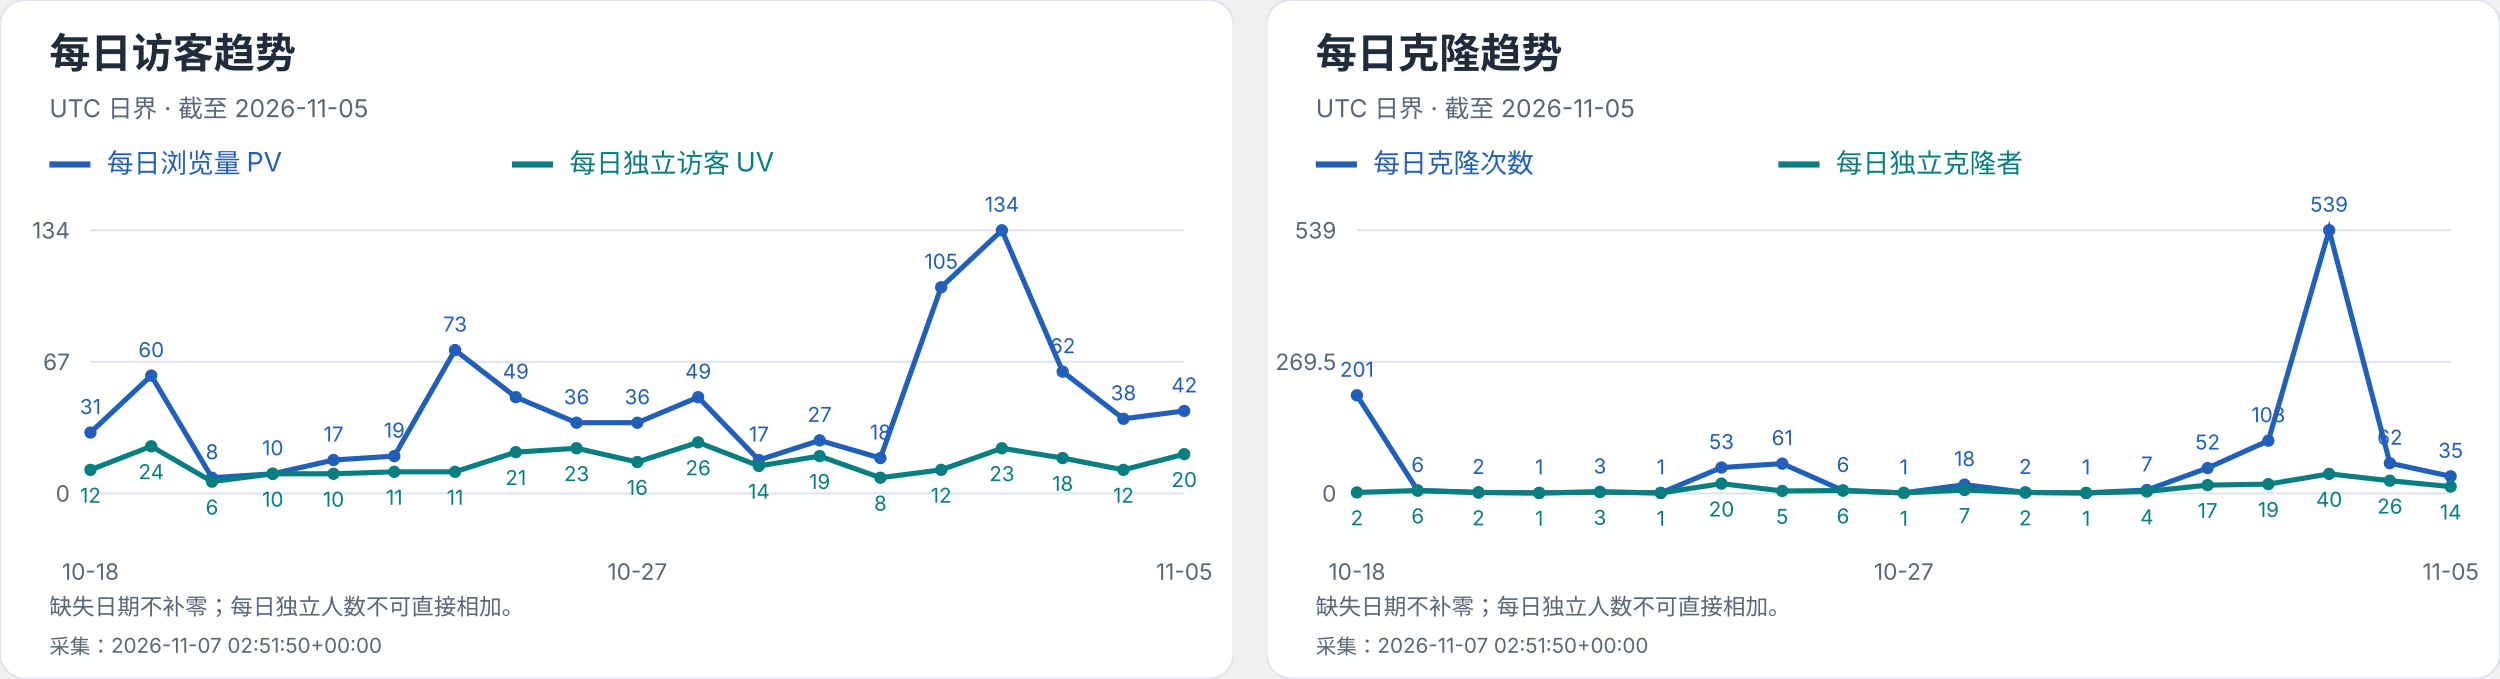
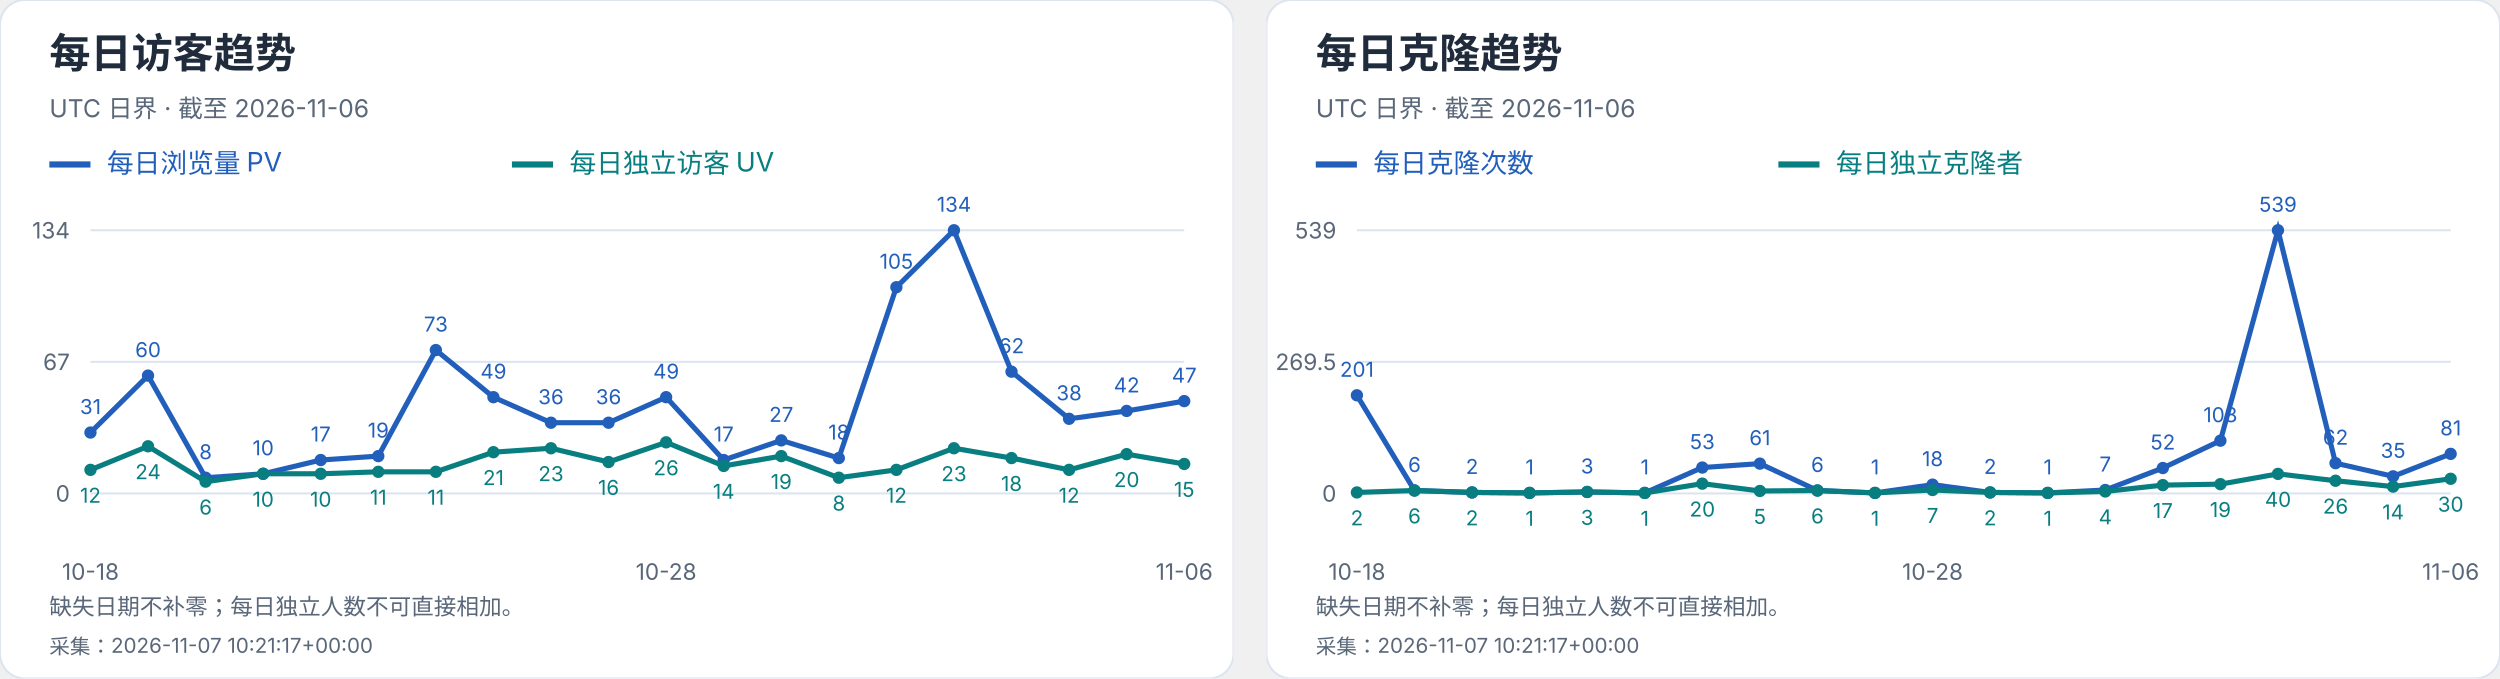
<svg xmlns="http://www.w3.org/2000/svg" width="1216" height="330" viewBox="0 0 1216 330" role="img" aria-label="每日访客及克隆趋势">
  <svg width="600" height="330" viewBox="0 0 600 330" role="img" aria-label="每日访客趋势">
    <style>text{font-family:-apple-system,BlinkMacSystemFont,"Segoe UI","PingFang SC","Microsoft YaHei",sans-serif;font-variant-numeric:tabular-nums}</style>
    <rect width="600" height="330" rx="12" fill="white" stroke="#dce4ef" />
    <text x="24" y="33" font-size="20" fill="#202b3c" font-weight="650" text-anchor="start">每日访客趋势</text>
-     <text x="24" y="57" font-size="12" fill="#596779" font-weight="400" text-anchor="start">UTC 日界 · 截至 2026-11-05</text>
+     <text x="24" y="57" font-size="12" fill="#596779" font-weight="400" text-anchor="start">UTC 日界 · 截至 2026-11-06</text>
    <path d="M24 80h20" stroke="#215fbb" stroke-width="3" />
    <text x="52" y="84" font-size="13" fill="#215fbb" font-weight="400" text-anchor="start">每日浏览量 PV</text>
    <path d="M249 80h20" stroke="#087e80" stroke-width="3" />
    <text x="277" y="84" font-size="13" fill="#087e80" font-weight="400" text-anchor="start">每日独立访客 UV</text>
    <path d="M44 240.0H576" stroke="#dce4ef" />
    <text x="34" y="244.0" font-size="11" fill="#596779" font-weight="400" text-anchor="end">0</text>
    <path d="M44 176.0H576" stroke="#dce4ef" />
    <text x="34" y="180.0" font-size="11" fill="#596779" font-weight="400" text-anchor="end">67</text>
    <path d="M44 112.0H576" stroke="#dce4ef" />
    <text x="34" y="116.0" font-size="11" fill="#596779" font-weight="400" text-anchor="end">134</text>
    <circle cx="44.00" cy="210.39" r="3" fill="#215fbb" />
    <text x="44.0" y="201.39" font-size="10" fill="#215fbb" font-weight="400" text-anchor="middle">31</text>
-     <circle cx="73.56" cy="182.69" r="3" fill="#215fbb" />
-     <text x="73.56" y="173.69" font-size="10" fill="#215fbb" font-weight="400" text-anchor="middle">60</text>
-     <circle cx="103.11" cy="232.36" r="3" fill="#215fbb" />
-     <text x="103.11" y="223.36" font-size="10" fill="#215fbb" font-weight="400" text-anchor="middle">8</text>
-     <circle cx="132.67" cy="230.45" r="3" fill="#215fbb" />
-     <text x="132.67" y="221.45" font-size="10" fill="#215fbb" font-weight="400" text-anchor="middle">10</text>
-     <circle cx="162.22" cy="223.76" r="3" fill="#215fbb" />
-     <text x="162.22" y="214.76" font-size="10" fill="#215fbb" font-weight="400" text-anchor="middle">17</text>
-     <circle cx="191.78" cy="221.85" r="3" fill="#215fbb" />
-     <text x="191.78" y="212.85" font-size="10" fill="#215fbb" font-weight="400" text-anchor="middle">19</text>
-     <circle cx="221.33" cy="170.27" r="3" fill="#215fbb" />
-     <text x="221.33" y="161.27" font-size="10" fill="#215fbb" font-weight="400" text-anchor="middle">73</text>
-     <circle cx="250.89" cy="193.19" r="3" fill="#215fbb" />
-     <text x="250.89" y="184.19" font-size="10" fill="#215fbb" font-weight="400" text-anchor="middle">49</text>
-     <circle cx="280.44" cy="205.61" r="3" fill="#215fbb" />
-     <text x="280.44" y="196.61" font-size="10" fill="#215fbb" font-weight="400" text-anchor="middle">36</text>
-     <circle cx="310.00" cy="205.61" r="3" fill="#215fbb" />
-     <text x="310.0" y="196.61" font-size="10" fill="#215fbb" font-weight="400" text-anchor="middle">36</text>
-     <circle cx="339.56" cy="193.19" r="3" fill="#215fbb" />
-     <text x="339.56" y="184.19" font-size="10" fill="#215fbb" font-weight="400" text-anchor="middle">49</text>
-     <circle cx="369.11" cy="223.76" r="3" fill="#215fbb" />
-     <text x="369.11" y="214.76" font-size="10" fill="#215fbb" font-weight="400" text-anchor="middle">17</text>
-     <circle cx="398.67" cy="214.21" r="3" fill="#215fbb" />
-     <text x="398.67" y="205.21" font-size="10" fill="#215fbb" font-weight="400" text-anchor="middle">27</text>
-     <circle cx="428.22" cy="222.81" r="3" fill="#215fbb" />
-     <text x="428.22" y="213.81" font-size="10" fill="#215fbb" font-weight="400" text-anchor="middle">18</text>
-     <circle cx="457.78" cy="139.70" r="3" fill="#215fbb" />
-     <text x="457.78" y="130.7" font-size="10" fill="#215fbb" font-weight="400" text-anchor="middle">105</text>
-     <circle cx="487.33" cy="112.00" r="3" fill="#215fbb" />
-     <text x="487.33" y="103.0" font-size="10" fill="#215fbb" font-weight="400" text-anchor="middle">134</text>
-     <circle cx="516.89" cy="180.78" r="3" fill="#215fbb" />
-     <text x="516.89" y="171.78" font-size="10" fill="#215fbb" font-weight="400" text-anchor="middle">62</text>
-     <circle cx="546.44" cy="203.70" r="3" fill="#215fbb" />
-     <text x="546.44" y="194.7" font-size="10" fill="#215fbb" font-weight="400" text-anchor="middle">38</text>
-     <circle cx="576.00" cy="199.88" r="3" fill="#215fbb" />
-     <text x="576.0" y="190.88" font-size="10" fill="#215fbb" font-weight="400" text-anchor="middle">42</text>
-     <polyline points="44.00,210.39 73.56,182.69 103.11,232.36 132.67,230.45 162.22,223.76 191.78,221.85 221.33,170.27 250.89,193.19 280.44,205.61 310.00,205.61 339.56,193.19 369.11,223.76 398.67,214.21 428.22,222.81 457.78,139.70 487.33,112.00 516.89,180.78 546.44,203.70 576.00,199.88" fill="none" stroke="#215fbb" stroke-width="2.5" />
+     <circle cx="72.00" cy="182.69" r="3" fill="#215fbb" />
+     <text x="72.0" y="173.69" font-size="10" fill="#215fbb" font-weight="400" text-anchor="middle">60</text>
+     <circle cx="100.00" cy="232.36" r="3" fill="#215fbb" />
+     <text x="100.0" y="223.36" font-size="10" fill="#215fbb" font-weight="400" text-anchor="middle">8</text>
+     <circle cx="128.00" cy="230.45" r="3" fill="#215fbb" />
+     <text x="128.0" y="221.45" font-size="10" fill="#215fbb" font-weight="400" text-anchor="middle">10</text>
+     <circle cx="156.00" cy="223.76" r="3" fill="#215fbb" />
+     <text x="156.0" y="214.76" font-size="10" fill="#215fbb" font-weight="400" text-anchor="middle">17</text>
+     <circle cx="184.00" cy="221.85" r="3" fill="#215fbb" />
+     <text x="184.0" y="212.85" font-size="10" fill="#215fbb" font-weight="400" text-anchor="middle">19</text>
+     <circle cx="212.00" cy="170.27" r="3" fill="#215fbb" />
+     <text x="212.0" y="161.27" font-size="10" fill="#215fbb" font-weight="400" text-anchor="middle">73</text>
+     <circle cx="240.00" cy="193.19" r="3" fill="#215fbb" />
+     <text x="240.0" y="184.19" font-size="10" fill="#215fbb" font-weight="400" text-anchor="middle">49</text>
+     <circle cx="268.00" cy="205.61" r="3" fill="#215fbb" />
+     <text x="268.0" y="196.61" font-size="10" fill="#215fbb" font-weight="400" text-anchor="middle">36</text>
+     <circle cx="296.00" cy="205.61" r="3" fill="#215fbb" />
+     <text x="296.0" y="196.61" font-size="10" fill="#215fbb" font-weight="400" text-anchor="middle">36</text>
+     <circle cx="324.00" cy="193.19" r="3" fill="#215fbb" />
+     <text x="324.0" y="184.19" font-size="10" fill="#215fbb" font-weight="400" text-anchor="middle">49</text>
+     <circle cx="352.00" cy="223.76" r="3" fill="#215fbb" />
+     <text x="352.0" y="214.76" font-size="10" fill="#215fbb" font-weight="400" text-anchor="middle">17</text>
+     <circle cx="380.00" cy="214.21" r="3" fill="#215fbb" />
+     <text x="380.0" y="205.21" font-size="10" fill="#215fbb" font-weight="400" text-anchor="middle">27</text>
+     <circle cx="408.00" cy="222.81" r="3" fill="#215fbb" />
+     <text x="408.0" y="213.81" font-size="10" fill="#215fbb" font-weight="400" text-anchor="middle">18</text>
+     <circle cx="436.00" cy="139.70" r="3" fill="#215fbb" />
+     <text x="436.0" y="130.7" font-size="10" fill="#215fbb" font-weight="400" text-anchor="middle">105</text>
+     <circle cx="464.00" cy="112.00" r="3" fill="#215fbb" />
+     <text x="464.0" y="103.0" font-size="10" fill="#215fbb" font-weight="400" text-anchor="middle">134</text>
+     <circle cx="492.00" cy="180.78" r="3" fill="#215fbb" />
+     <text x="492.0" y="171.78" font-size="10" fill="#215fbb" font-weight="400" text-anchor="middle">62</text>
+     <circle cx="520.00" cy="203.70" r="3" fill="#215fbb" />
+     <text x="520.0" y="194.7" font-size="10" fill="#215fbb" font-weight="400" text-anchor="middle">38</text>
+     <circle cx="548.00" cy="199.88" r="3" fill="#215fbb" />
+     <text x="548.0" y="190.88" font-size="10" fill="#215fbb" font-weight="400" text-anchor="middle">42</text>
+     <circle cx="576.00" cy="195.10" r="3" fill="#215fbb" />
+     <text x="576.0" y="186.1" font-size="10" fill="#215fbb" font-weight="400" text-anchor="middle">47</text>
+     <polyline points="44.00,210.39 72.00,182.69 100.00,232.36 128.00,230.45 156.00,223.76 184.00,221.85 212.00,170.27 240.00,193.19 268.00,205.61 296.00,205.61 324.00,193.19 352.00,223.76 380.00,214.21 408.00,222.81 436.00,139.70 464.00,112.00 492.00,180.78 520.00,203.70 548.00,199.88 576.00,195.10" fill="none" stroke="#215fbb" stroke-width="2.5" />
    <circle cx="44.00" cy="228.54" r="3" fill="#087e80" />
    <text x="44.0" y="244.54" font-size="10" fill="#087e80" font-weight="400" text-anchor="middle">12</text>
-     <circle cx="73.56" cy="217.07" r="3" fill="#087e80" />
-     <text x="73.56" y="233.07" font-size="10" fill="#087e80" font-weight="400" text-anchor="middle">24</text>
-     <circle cx="103.11" cy="234.27" r="3" fill="#087e80" />
-     <text x="103.11" y="250.27" font-size="10" fill="#087e80" font-weight="400" text-anchor="middle">6</text>
-     <circle cx="132.67" cy="230.45" r="3" fill="#087e80" />
-     <text x="132.67" y="246.45" font-size="10" fill="#087e80" font-weight="400" text-anchor="middle">10</text>
-     <circle cx="162.22" cy="230.45" r="3" fill="#087e80" />
-     <text x="162.22" y="246.45" font-size="10" fill="#087e80" font-weight="400" text-anchor="middle">10</text>
-     <circle cx="191.78" cy="229.49" r="3" fill="#087e80" />
-     <text x="191.78" y="245.49" font-size="10" fill="#087e80" font-weight="400" text-anchor="middle">11</text>
-     <circle cx="221.33" cy="229.49" r="3" fill="#087e80" />
-     <text x="221.33" y="245.49" font-size="10" fill="#087e80" font-weight="400" text-anchor="middle">11</text>
-     <circle cx="250.89" cy="219.94" r="3" fill="#087e80" />
-     <text x="250.89" y="235.94" font-size="10" fill="#087e80" font-weight="400" text-anchor="middle">21</text>
-     <circle cx="280.44" cy="218.03" r="3" fill="#087e80" />
-     <text x="280.44" y="234.03" font-size="10" fill="#087e80" font-weight="400" text-anchor="middle">23</text>
-     <circle cx="310.00" cy="224.72" r="3" fill="#087e80" />
-     <text x="310.0" y="240.72" font-size="10" fill="#087e80" font-weight="400" text-anchor="middle">16</text>
-     <circle cx="339.56" cy="215.16" r="3" fill="#087e80" />
-     <text x="339.56" y="231.16" font-size="10" fill="#087e80" font-weight="400" text-anchor="middle">26</text>
-     <circle cx="369.11" cy="226.63" r="3" fill="#087e80" />
-     <text x="369.11" y="242.63" font-size="10" fill="#087e80" font-weight="400" text-anchor="middle">14</text>
-     <circle cx="398.67" cy="221.85" r="3" fill="#087e80" />
-     <text x="398.67" y="237.85" font-size="10" fill="#087e80" font-weight="400" text-anchor="middle">19</text>
-     <circle cx="428.22" cy="232.36" r="3" fill="#087e80" />
-     <text x="428.22" y="248.36" font-size="10" fill="#087e80" font-weight="400" text-anchor="middle">8</text>
-     <circle cx="457.78" cy="228.54" r="3" fill="#087e80" />
-     <text x="457.78" y="244.54" font-size="10" fill="#087e80" font-weight="400" text-anchor="middle">12</text>
-     <circle cx="487.33" cy="218.03" r="3" fill="#087e80" />
-     <text x="487.33" y="234.03" font-size="10" fill="#087e80" font-weight="400" text-anchor="middle">23</text>
-     <circle cx="516.89" cy="222.81" r="3" fill="#087e80" />
-     <text x="516.89" y="238.81" font-size="10" fill="#087e80" font-weight="400" text-anchor="middle">18</text>
-     <circle cx="546.44" cy="228.54" r="3" fill="#087e80" />
-     <text x="546.44" y="244.54" font-size="10" fill="#087e80" font-weight="400" text-anchor="middle">12</text>
-     <circle cx="576.00" cy="220.90" r="3" fill="#087e80" />
-     <text x="576.0" y="236.9" font-size="10" fill="#087e80" font-weight="400" text-anchor="middle">20</text>
-     <polyline points="44.00,228.54 73.56,217.07 103.11,234.27 132.67,230.45 162.22,230.45 191.78,229.49 221.33,229.49 250.89,219.94 280.44,218.03 310.00,224.72 339.56,215.16 369.11,226.63 398.67,221.85 428.22,232.36 457.78,228.54 487.33,218.03 516.89,222.81 546.44,228.54 576.00,220.90" fill="none" stroke="#087e80" stroke-width="2.5" />
+     <circle cx="72.00" cy="217.07" r="3" fill="#087e80" />
+     <text x="72.0" y="233.07" font-size="10" fill="#087e80" font-weight="400" text-anchor="middle">24</text>
+     <circle cx="100.00" cy="234.27" r="3" fill="#087e80" />
+     <text x="100.0" y="250.27" font-size="10" fill="#087e80" font-weight="400" text-anchor="middle">6</text>
+     <circle cx="128.00" cy="230.45" r="3" fill="#087e80" />
+     <text x="128.0" y="246.45" font-size="10" fill="#087e80" font-weight="400" text-anchor="middle">10</text>
+     <circle cx="156.00" cy="230.45" r="3" fill="#087e80" />
+     <text x="156.0" y="246.45" font-size="10" fill="#087e80" font-weight="400" text-anchor="middle">10</text>
+     <circle cx="184.00" cy="229.49" r="3" fill="#087e80" />
+     <text x="184.0" y="245.49" font-size="10" fill="#087e80" font-weight="400" text-anchor="middle">11</text>
+     <circle cx="212.00" cy="229.49" r="3" fill="#087e80" />
+     <text x="212.0" y="245.49" font-size="10" fill="#087e80" font-weight="400" text-anchor="middle">11</text>
+     <circle cx="240.00" cy="219.94" r="3" fill="#087e80" />
+     <text x="240.0" y="235.94" font-size="10" fill="#087e80" font-weight="400" text-anchor="middle">21</text>
+     <circle cx="268.00" cy="218.03" r="3" fill="#087e80" />
+     <text x="268.0" y="234.03" font-size="10" fill="#087e80" font-weight="400" text-anchor="middle">23</text>
+     <circle cx="296.00" cy="224.72" r="3" fill="#087e80" />
+     <text x="296.0" y="240.72" font-size="10" fill="#087e80" font-weight="400" text-anchor="middle">16</text>
+     <circle cx="324.00" cy="215.16" r="3" fill="#087e80" />
+     <text x="324.0" y="231.16" font-size="10" fill="#087e80" font-weight="400" text-anchor="middle">26</text>
+     <circle cx="352.00" cy="226.63" r="3" fill="#087e80" />
+     <text x="352.0" y="242.63" font-size="10" fill="#087e80" font-weight="400" text-anchor="middle">14</text>
+     <circle cx="380.00" cy="221.85" r="3" fill="#087e80" />
+     <text x="380.0" y="237.85" font-size="10" fill="#087e80" font-weight="400" text-anchor="middle">19</text>
+     <circle cx="408.00" cy="232.36" r="3" fill="#087e80" />
+     <text x="408.0" y="248.36" font-size="10" fill="#087e80" font-weight="400" text-anchor="middle">8</text>
+     <circle cx="436.00" cy="228.54" r="3" fill="#087e80" />
+     <text x="436.0" y="244.54" font-size="10" fill="#087e80" font-weight="400" text-anchor="middle">12</text>
+     <circle cx="464.00" cy="218.03" r="3" fill="#087e80" />
+     <text x="464.0" y="234.03" font-size="10" fill="#087e80" font-weight="400" text-anchor="middle">23</text>
+     <circle cx="492.00" cy="222.81" r="3" fill="#087e80" />
+     <text x="492.0" y="238.81" font-size="10" fill="#087e80" font-weight="400" text-anchor="middle">18</text>
+     <circle cx="520.00" cy="228.54" r="3" fill="#087e80" />
+     <text x="520.0" y="244.54" font-size="10" fill="#087e80" font-weight="400" text-anchor="middle">12</text>
+     <circle cx="548.00" cy="220.90" r="3" fill="#087e80" />
+     <text x="548.0" y="236.9" font-size="10" fill="#087e80" font-weight="400" text-anchor="middle">20</text>
+     <circle cx="576.00" cy="225.67" r="3" fill="#087e80" />
+     <text x="576.0" y="241.67" font-size="10" fill="#087e80" font-weight="400" text-anchor="middle">15</text>
+     <polyline points="44.00,228.54 72.00,217.07 100.00,234.27 128.00,230.45 156.00,230.45 184.00,229.49 212.00,229.49 240.00,219.94 268.00,218.03 296.00,224.72 324.00,215.16 352.00,226.63 380.00,221.85 408.00,232.36 436.00,228.54 464.00,218.03 492.00,222.81 520.00,228.54 548.00,220.90 576.00,225.67" fill="none" stroke="#087e80" stroke-width="2.5" />
    <text x="44.0" y="282" font-size="11" fill="#596779" font-weight="400" text-anchor="middle">10-18</text>
-     <text x="310.0" y="282" font-size="11" fill="#596779" font-weight="400" text-anchor="middle">10-27</text>
-     <text x="576.0" y="282" font-size="11" fill="#596779" font-weight="400" text-anchor="middle">11-05</text>
+     <text x="324.0" y="282" font-size="11" fill="#596779" font-weight="400" text-anchor="middle">10-28</text>
+     <text x="576.0" y="282" font-size="11" fill="#596779" font-weight="400" text-anchor="middle">11-06</text>
    <text x="24" y="299" font-size="11" fill="#596779" font-weight="400" text-anchor="start">缺失日期不补零；每日独立人数不可直接相加。</text>
-     <text x="24" y="318" font-size="10" fill="#596779" font-weight="400" text-anchor="start">采集：2026-11-07 02:51:50+00:00</text>
+     <text x="24" y="318" font-size="10" fill="#596779" font-weight="400" text-anchor="start">采集：2026-11-07 10:21:17+00:00</text>
  </svg>
  <svg x="616" y="0" width="600" height="330" viewBox="0 0 600 330" role="img" aria-label="每日克隆趋势">
    <style>text{font-family:-apple-system,BlinkMacSystemFont,"Segoe UI","PingFang SC","Microsoft YaHei",sans-serif;font-variant-numeric:tabular-nums}</style>
    <rect width="600" height="330" rx="12" fill="white" stroke="#dce4ef" />
    <text x="24" y="33" font-size="20" fill="#202b3c" font-weight="650" text-anchor="start">每日克隆趋势</text>
-     <text x="24" y="57" font-size="12" fill="#596779" font-weight="400" text-anchor="start">UTC 日界 · 截至 2026-11-05</text>
+     <text x="24" y="57" font-size="12" fill="#596779" font-weight="400" text-anchor="start">UTC 日界 · 截至 2026-11-06</text>
    <path d="M24 80h20" stroke="#215fbb" stroke-width="3" />
    <text x="52" y="84" font-size="13" fill="#215fbb" font-weight="400" text-anchor="start">每日克隆次数</text>
    <path d="M249 80h20" stroke="#087e80" stroke-width="3" />
    <text x="277" y="84" font-size="13" fill="#087e80" font-weight="400" text-anchor="start">每日独立克隆者</text>
    <path d="M44 240.0H576" stroke="#dce4ef" />
    <text x="34" y="244.0" font-size="11" fill="#596779" font-weight="400" text-anchor="end">0</text>
    <path d="M44 176.0H576" stroke="#dce4ef" />
    <text x="34" y="180.0" font-size="11" fill="#596779" font-weight="400" text-anchor="end">269.5</text>
    <path d="M44 112.0H576" stroke="#dce4ef" />
    <text x="34" y="116.0" font-size="11" fill="#596779" font-weight="400" text-anchor="end">539</text>
    <circle cx="44.00" cy="192.27" r="3" fill="#215fbb" />
    <text x="44.0" y="183.27" font-size="10" fill="#215fbb" font-weight="400" text-anchor="middle">201</text>
-     <circle cx="73.56" cy="238.58" r="3" fill="#215fbb" />
-     <text x="73.56" y="229.58" font-size="10" fill="#215fbb" font-weight="400" text-anchor="middle">6</text>
-     <circle cx="103.11" cy="239.53" r="3" fill="#215fbb" />
-     <text x="103.11" y="230.53" font-size="10" fill="#215fbb" font-weight="400" text-anchor="middle">2</text>
-     <circle cx="132.67" cy="239.76" r="3" fill="#215fbb" />
-     <text x="132.67" y="230.76" font-size="10" fill="#215fbb" font-weight="400" text-anchor="middle">1</text>
-     <circle cx="162.22" cy="239.29" r="3" fill="#215fbb" />
-     <text x="162.22" y="230.29" font-size="10" fill="#215fbb" font-weight="400" text-anchor="middle">3</text>
-     <circle cx="191.78" cy="239.76" r="3" fill="#215fbb" />
-     <text x="191.78" y="230.76" font-size="10" fill="#215fbb" font-weight="400" text-anchor="middle">1</text>
-     <circle cx="221.33" cy="227.41" r="3" fill="#215fbb" />
-     <text x="221.33" y="218.41" font-size="10" fill="#215fbb" font-weight="400" text-anchor="middle">53</text>
-     <circle cx="250.89" cy="225.51" r="3" fill="#215fbb" />
-     <text x="250.89" y="216.51" font-size="10" fill="#215fbb" font-weight="400" text-anchor="middle">61</text>
-     <circle cx="280.44" cy="238.58" r="3" fill="#215fbb" />
-     <text x="280.44" y="229.58" font-size="10" fill="#215fbb" font-weight="400" text-anchor="middle">6</text>
-     <circle cx="310.00" cy="239.76" r="3" fill="#215fbb" />
-     <text x="310.0" y="230.76" font-size="10" fill="#215fbb" font-weight="400" text-anchor="middle">1</text>
-     <circle cx="339.56" cy="235.73" r="3" fill="#215fbb" />
-     <text x="339.56" y="226.73" font-size="10" fill="#215fbb" font-weight="400" text-anchor="middle">18</text>
-     <circle cx="369.11" cy="239.53" r="3" fill="#215fbb" />
-     <text x="369.11" y="230.53" font-size="10" fill="#215fbb" font-weight="400" text-anchor="middle">2</text>
-     <circle cx="398.67" cy="239.76" r="3" fill="#215fbb" />
-     <text x="398.67" y="230.76" font-size="10" fill="#215fbb" font-weight="400" text-anchor="middle">1</text>
-     <circle cx="428.22" cy="238.34" r="3" fill="#215fbb" />
-     <text x="428.22" y="229.34" font-size="10" fill="#215fbb" font-weight="400" text-anchor="middle">7</text>
-     <circle cx="457.78" cy="227.65" r="3" fill="#215fbb" />
-     <text x="457.78" y="218.65" font-size="10" fill="#215fbb" font-weight="400" text-anchor="middle">52</text>
-     <circle cx="487.33" cy="214.35" r="3" fill="#215fbb" />
-     <text x="487.33" y="205.35" font-size="10" fill="#215fbb" font-weight="400" text-anchor="middle">108</text>
-     <circle cx="516.89" cy="112.00" r="3" fill="#215fbb" />
-     <text x="516.89" y="103.0" font-size="10" fill="#215fbb" font-weight="400" text-anchor="middle">539</text>
-     <circle cx="546.44" cy="225.28" r="3" fill="#215fbb" />
-     <text x="546.44" y="216.28" font-size="10" fill="#215fbb" font-weight="400" text-anchor="middle">62</text>
-     <circle cx="576.00" cy="231.69" r="3" fill="#215fbb" />
-     <text x="576.0" y="222.69" font-size="10" fill="#215fbb" font-weight="400" text-anchor="middle">35</text>
-     <polyline points="44.00,192.27 73.56,238.58 103.11,239.53 132.67,239.76 162.22,239.29 191.78,239.76 221.33,227.41 250.89,225.51 280.44,238.58 310.00,239.76 339.56,235.73 369.11,239.53 398.67,239.76 428.22,238.34 457.78,227.65 487.33,214.35 516.89,112.00 546.44,225.28 576.00,231.69" fill="none" stroke="#215fbb" stroke-width="2.5" />
+     <circle cx="72.00" cy="238.58" r="3" fill="#215fbb" />
+     <text x="72.0" y="229.58" font-size="10" fill="#215fbb" font-weight="400" text-anchor="middle">6</text>
+     <circle cx="100.00" cy="239.53" r="3" fill="#215fbb" />
+     <text x="100.0" y="230.53" font-size="10" fill="#215fbb" font-weight="400" text-anchor="middle">2</text>
+     <circle cx="128.00" cy="239.76" r="3" fill="#215fbb" />
+     <text x="128.0" y="230.76" font-size="10" fill="#215fbb" font-weight="400" text-anchor="middle">1</text>
+     <circle cx="156.00" cy="239.29" r="3" fill="#215fbb" />
+     <text x="156.0" y="230.29" font-size="10" fill="#215fbb" font-weight="400" text-anchor="middle">3</text>
+     <circle cx="184.00" cy="239.76" r="3" fill="#215fbb" />
+     <text x="184.0" y="230.76" font-size="10" fill="#215fbb" font-weight="400" text-anchor="middle">1</text>
+     <circle cx="212.00" cy="227.41" r="3" fill="#215fbb" />
+     <text x="212.0" y="218.41" font-size="10" fill="#215fbb" font-weight="400" text-anchor="middle">53</text>
+     <circle cx="240.00" cy="225.51" r="3" fill="#215fbb" />
+     <text x="240.0" y="216.51" font-size="10" fill="#215fbb" font-weight="400" text-anchor="middle">61</text>
+     <circle cx="268.00" cy="238.58" r="3" fill="#215fbb" />
+     <text x="268.0" y="229.58" font-size="10" fill="#215fbb" font-weight="400" text-anchor="middle">6</text>
+     <circle cx="296.00" cy="239.76" r="3" fill="#215fbb" />
+     <text x="296.0" y="230.76" font-size="10" fill="#215fbb" font-weight="400" text-anchor="middle">1</text>
+     <circle cx="324.00" cy="235.73" r="3" fill="#215fbb" />
+     <text x="324.0" y="226.73" font-size="10" fill="#215fbb" font-weight="400" text-anchor="middle">18</text>
+     <circle cx="352.00" cy="239.53" r="3" fill="#215fbb" />
+     <text x="352.0" y="230.53" font-size="10" fill="#215fbb" font-weight="400" text-anchor="middle">2</text>
+     <circle cx="380.00" cy="239.76" r="3" fill="#215fbb" />
+     <text x="380.0" y="230.76" font-size="10" fill="#215fbb" font-weight="400" text-anchor="middle">1</text>
+     <circle cx="408.00" cy="238.34" r="3" fill="#215fbb" />
+     <text x="408.0" y="229.34" font-size="10" fill="#215fbb" font-weight="400" text-anchor="middle">7</text>
+     <circle cx="436.00" cy="227.65" r="3" fill="#215fbb" />
+     <text x="436.0" y="218.65" font-size="10" fill="#215fbb" font-weight="400" text-anchor="middle">52</text>
+     <circle cx="464.00" cy="214.35" r="3" fill="#215fbb" />
+     <text x="464.0" y="205.35" font-size="10" fill="#215fbb" font-weight="400" text-anchor="middle">108</text>
+     <circle cx="492.00" cy="112.00" r="3" fill="#215fbb" />
+     <text x="492.0" y="103.0" font-size="10" fill="#215fbb" font-weight="400" text-anchor="middle">539</text>
+     <circle cx="520.00" cy="225.28" r="3" fill="#215fbb" />
+     <text x="520.0" y="216.28" font-size="10" fill="#215fbb" font-weight="400" text-anchor="middle">62</text>
+     <circle cx="548.00" cy="231.69" r="3" fill="#215fbb" />
+     <text x="548.0" y="222.69" font-size="10" fill="#215fbb" font-weight="400" text-anchor="middle">35</text>
+     <circle cx="576.00" cy="220.76" r="3" fill="#215fbb" />
+     <text x="576.0" y="211.76" font-size="10" fill="#215fbb" font-weight="400" text-anchor="middle">81</text>
+     <polyline points="44.00,192.27 72.00,238.58 100.00,239.53 128.00,239.76 156.00,239.29 184.00,239.76 212.00,227.41 240.00,225.51 268.00,238.58 296.00,239.76 324.00,235.73 352.00,239.53 380.00,239.76 408.00,238.34 436.00,227.65 464.00,214.35 492.00,112.00 520.00,225.28 548.00,231.69 576.00,220.76" fill="none" stroke="#215fbb" stroke-width="2.5" />
    <circle cx="44.00" cy="239.53" r="3" fill="#087e80" />
    <text x="44.0" y="255.53" font-size="10" fill="#087e80" font-weight="400" text-anchor="middle">2</text>
-     <circle cx="73.56" cy="238.58" r="3" fill="#087e80" />
-     <text x="73.56" y="254.58" font-size="10" fill="#087e80" font-weight="400" text-anchor="middle">6</text>
-     <circle cx="103.11" cy="239.53" r="3" fill="#087e80" />
-     <text x="103.11" y="255.53" font-size="10" fill="#087e80" font-weight="400" text-anchor="middle">2</text>
-     <circle cx="132.67" cy="239.76" r="3" fill="#087e80" />
-     <text x="132.67" y="255.76" font-size="10" fill="#087e80" font-weight="400" text-anchor="middle">1</text>
-     <circle cx="162.22" cy="239.29" r="3" fill="#087e80" />
-     <text x="162.22" y="255.29" font-size="10" fill="#087e80" font-weight="400" text-anchor="middle">3</text>
-     <circle cx="191.78" cy="239.76" r="3" fill="#087e80" />
-     <text x="191.78" y="255.76" font-size="10" fill="#087e80" font-weight="400" text-anchor="middle">1</text>
-     <circle cx="221.33" cy="235.25" r="3" fill="#087e80" />
-     <text x="221.33" y="251.25" font-size="10" fill="#087e80" font-weight="400" text-anchor="middle">20</text>
-     <circle cx="250.89" cy="238.81" r="3" fill="#087e80" />
-     <text x="250.89" y="254.81" font-size="10" fill="#087e80" font-weight="400" text-anchor="middle">5</text>
-     <circle cx="280.44" cy="238.58" r="3" fill="#087e80" />
-     <text x="280.44" y="254.58" font-size="10" fill="#087e80" font-weight="400" text-anchor="middle">6</text>
-     <circle cx="310.00" cy="239.76" r="3" fill="#087e80" />
-     <text x="310.0" y="255.76" font-size="10" fill="#087e80" font-weight="400" text-anchor="middle">1</text>
-     <circle cx="339.56" cy="238.34" r="3" fill="#087e80" />
-     <text x="339.56" y="254.34" font-size="10" fill="#087e80" font-weight="400" text-anchor="middle">7</text>
-     <circle cx="369.11" cy="239.53" r="3" fill="#087e80" />
-     <text x="369.11" y="255.53" font-size="10" fill="#087e80" font-weight="400" text-anchor="middle">2</text>
-     <circle cx="398.67" cy="239.76" r="3" fill="#087e80" />
-     <text x="398.67" y="255.76" font-size="10" fill="#087e80" font-weight="400" text-anchor="middle">1</text>
-     <circle cx="428.22" cy="239.05" r="3" fill="#087e80" />
-     <text x="428.22" y="255.05" font-size="10" fill="#087e80" font-weight="400" text-anchor="middle">4</text>
-     <circle cx="457.78" cy="235.96" r="3" fill="#087e80" />
-     <text x="457.78" y="251.96" font-size="10" fill="#087e80" font-weight="400" text-anchor="middle">17</text>
-     <circle cx="487.33" cy="235.49" r="3" fill="#087e80" />
-     <text x="487.33" y="251.49" font-size="10" fill="#087e80" font-weight="400" text-anchor="middle">19</text>
-     <circle cx="516.89" cy="230.50" r="3" fill="#087e80" />
-     <text x="516.89" y="246.5" font-size="10" fill="#087e80" font-weight="400" text-anchor="middle">40</text>
-     <circle cx="546.44" cy="233.83" r="3" fill="#087e80" />
-     <text x="546.44" y="249.83" font-size="10" fill="#087e80" font-weight="400" text-anchor="middle">26</text>
-     <circle cx="576.00" cy="236.68" r="3" fill="#087e80" />
-     <text x="576.0" y="252.68" font-size="10" fill="#087e80" font-weight="400" text-anchor="middle">14</text>
-     <polyline points="44.00,239.53 73.56,238.58 103.11,239.53 132.67,239.76 162.22,239.29 191.78,239.76 221.33,235.25 250.89,238.81 280.44,238.58 310.00,239.76 339.56,238.34 369.11,239.53 398.67,239.76 428.22,239.05 457.78,235.96 487.33,235.49 516.89,230.50 546.44,233.83 576.00,236.68" fill="none" stroke="#087e80" stroke-width="2.5" />
+     <circle cx="72.00" cy="238.58" r="3" fill="#087e80" />
+     <text x="72.0" y="254.58" font-size="10" fill="#087e80" font-weight="400" text-anchor="middle">6</text>
+     <circle cx="100.00" cy="239.53" r="3" fill="#087e80" />
+     <text x="100.0" y="255.53" font-size="10" fill="#087e80" font-weight="400" text-anchor="middle">2</text>
+     <circle cx="128.00" cy="239.76" r="3" fill="#087e80" />
+     <text x="128.0" y="255.76" font-size="10" fill="#087e80" font-weight="400" text-anchor="middle">1</text>
+     <circle cx="156.00" cy="239.29" r="3" fill="#087e80" />
+     <text x="156.0" y="255.29" font-size="10" fill="#087e80" font-weight="400" text-anchor="middle">3</text>
+     <circle cx="184.00" cy="239.76" r="3" fill="#087e80" />
+     <text x="184.0" y="255.76" font-size="10" fill="#087e80" font-weight="400" text-anchor="middle">1</text>
+     <circle cx="212.00" cy="235.25" r="3" fill="#087e80" />
+     <text x="212.0" y="251.25" font-size="10" fill="#087e80" font-weight="400" text-anchor="middle">20</text>
+     <circle cx="240.00" cy="238.81" r="3" fill="#087e80" />
+     <text x="240.0" y="254.81" font-size="10" fill="#087e80" font-weight="400" text-anchor="middle">5</text>
+     <circle cx="268.00" cy="238.58" r="3" fill="#087e80" />
+     <text x="268.0" y="254.58" font-size="10" fill="#087e80" font-weight="400" text-anchor="middle">6</text>
+     <circle cx="296.00" cy="239.76" r="3" fill="#087e80" />
+     <text x="296.0" y="255.76" font-size="10" fill="#087e80" font-weight="400" text-anchor="middle">1</text>
+     <circle cx="324.00" cy="238.34" r="3" fill="#087e80" />
+     <text x="324.0" y="254.34" font-size="10" fill="#087e80" font-weight="400" text-anchor="middle">7</text>
+     <circle cx="352.00" cy="239.53" r="3" fill="#087e80" />
+     <text x="352.0" y="255.53" font-size="10" fill="#087e80" font-weight="400" text-anchor="middle">2</text>
+     <circle cx="380.00" cy="239.76" r="3" fill="#087e80" />
+     <text x="380.0" y="255.76" font-size="10" fill="#087e80" font-weight="400" text-anchor="middle">1</text>
+     <circle cx="408.00" cy="239.05" r="3" fill="#087e80" />
+     <text x="408.0" y="255.05" font-size="10" fill="#087e80" font-weight="400" text-anchor="middle">4</text>
+     <circle cx="436.00" cy="235.96" r="3" fill="#087e80" />
+     <text x="436.0" y="251.96" font-size="10" fill="#087e80" font-weight="400" text-anchor="middle">17</text>
+     <circle cx="464.00" cy="235.49" r="3" fill="#087e80" />
+     <text x="464.0" y="251.49" font-size="10" fill="#087e80" font-weight="400" text-anchor="middle">19</text>
+     <circle cx="492.00" cy="230.50" r="3" fill="#087e80" />
+     <text x="492.0" y="246.5" font-size="10" fill="#087e80" font-weight="400" text-anchor="middle">40</text>
+     <circle cx="520.00" cy="233.83" r="3" fill="#087e80" />
+     <text x="520.0" y="249.83" font-size="10" fill="#087e80" font-weight="400" text-anchor="middle">26</text>
+     <circle cx="548.00" cy="236.68" r="3" fill="#087e80" />
+     <text x="548.0" y="252.68" font-size="10" fill="#087e80" font-weight="400" text-anchor="middle">14</text>
+     <circle cx="576.00" cy="232.88" r="3" fill="#087e80" />
+     <text x="576.0" y="248.88" font-size="10" fill="#087e80" font-weight="400" text-anchor="middle">30</text>
+     <polyline points="44.00,239.53 72.00,238.58 100.00,239.53 128.00,239.76 156.00,239.29 184.00,239.76 212.00,235.25 240.00,238.81 268.00,238.58 296.00,239.76 324.00,238.34 352.00,239.53 380.00,239.76 408.00,239.05 436.00,235.96 464.00,235.49 492.00,230.50 520.00,233.83 548.00,236.68 576.00,232.88" fill="none" stroke="#087e80" stroke-width="2.5" />
    <text x="44.0" y="282" font-size="11" fill="#596779" font-weight="400" text-anchor="middle">10-18</text>
-     <text x="310.0" y="282" font-size="11" fill="#596779" font-weight="400" text-anchor="middle">10-27</text>
-     <text x="576.0" y="282" font-size="11" fill="#596779" font-weight="400" text-anchor="middle">11-05</text>
+     <text x="324.0" y="282" font-size="11" fill="#596779" font-weight="400" text-anchor="middle">10-28</text>
+     <text x="576.0" y="282" font-size="11" fill="#596779" font-weight="400" text-anchor="middle">11-06</text>
    <text x="24" y="299" font-size="11" fill="#596779" font-weight="400" text-anchor="start">缺失日期不补零；每日独立人数不可直接相加。</text>
-     <text x="24" y="318" font-size="10" fill="#596779" font-weight="400" text-anchor="start">采集：2026-11-07 02:51:50+00:00</text>
+     <text x="24" y="318" font-size="10" fill="#596779" font-weight="400" text-anchor="start">采集：2026-11-07 10:21:17+00:00</text>
  </svg>
</svg>
